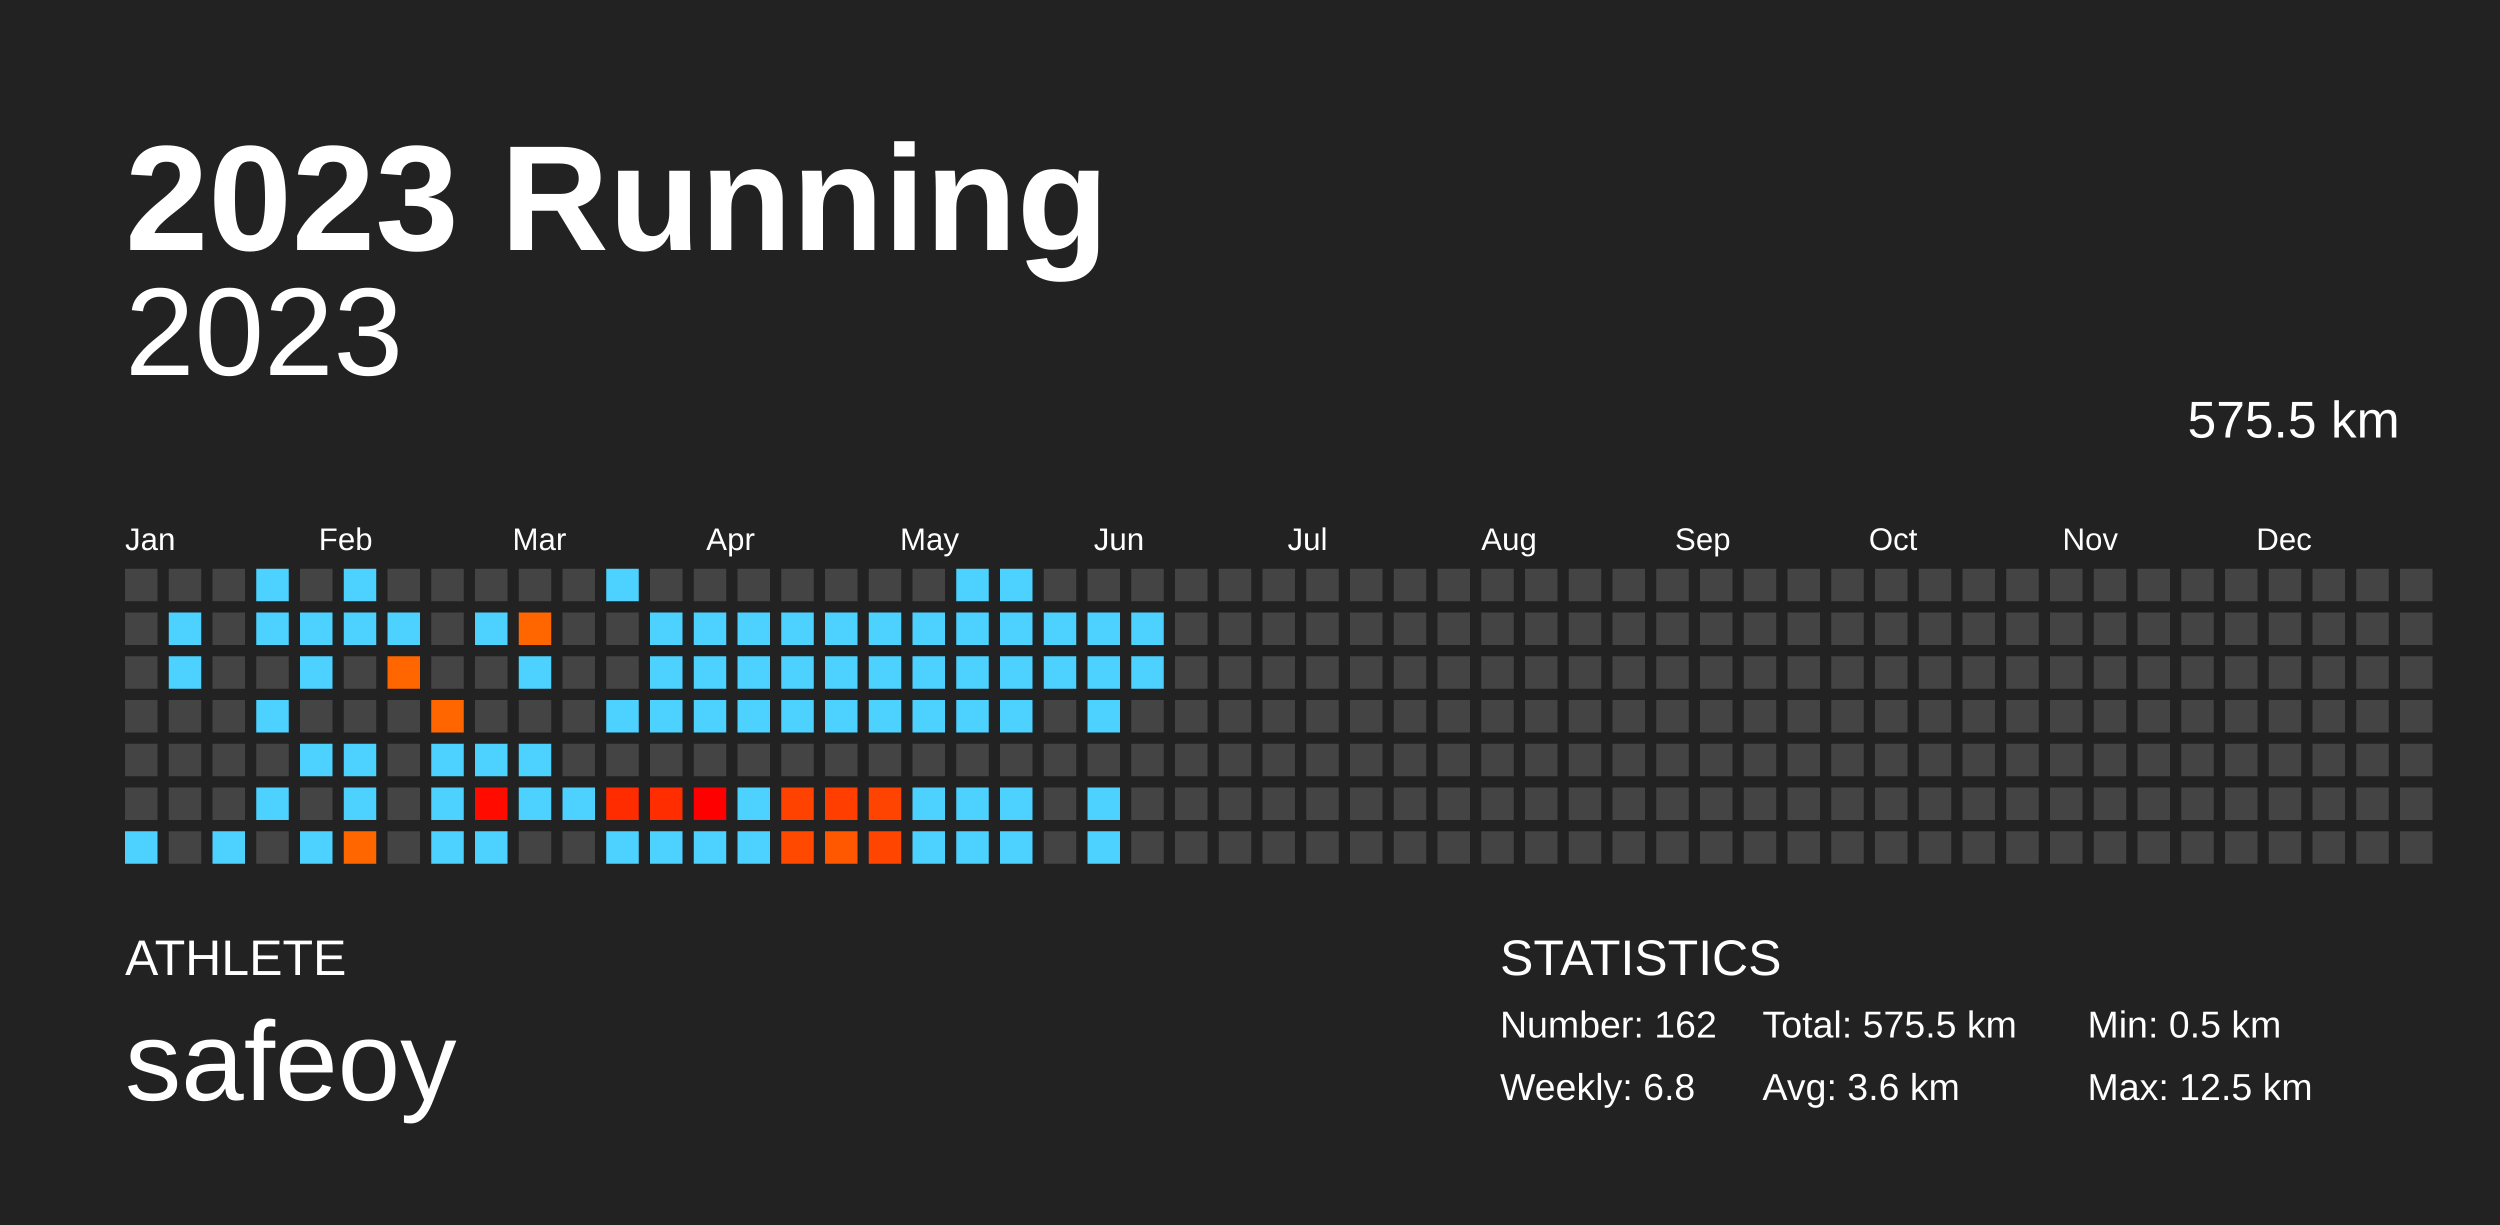
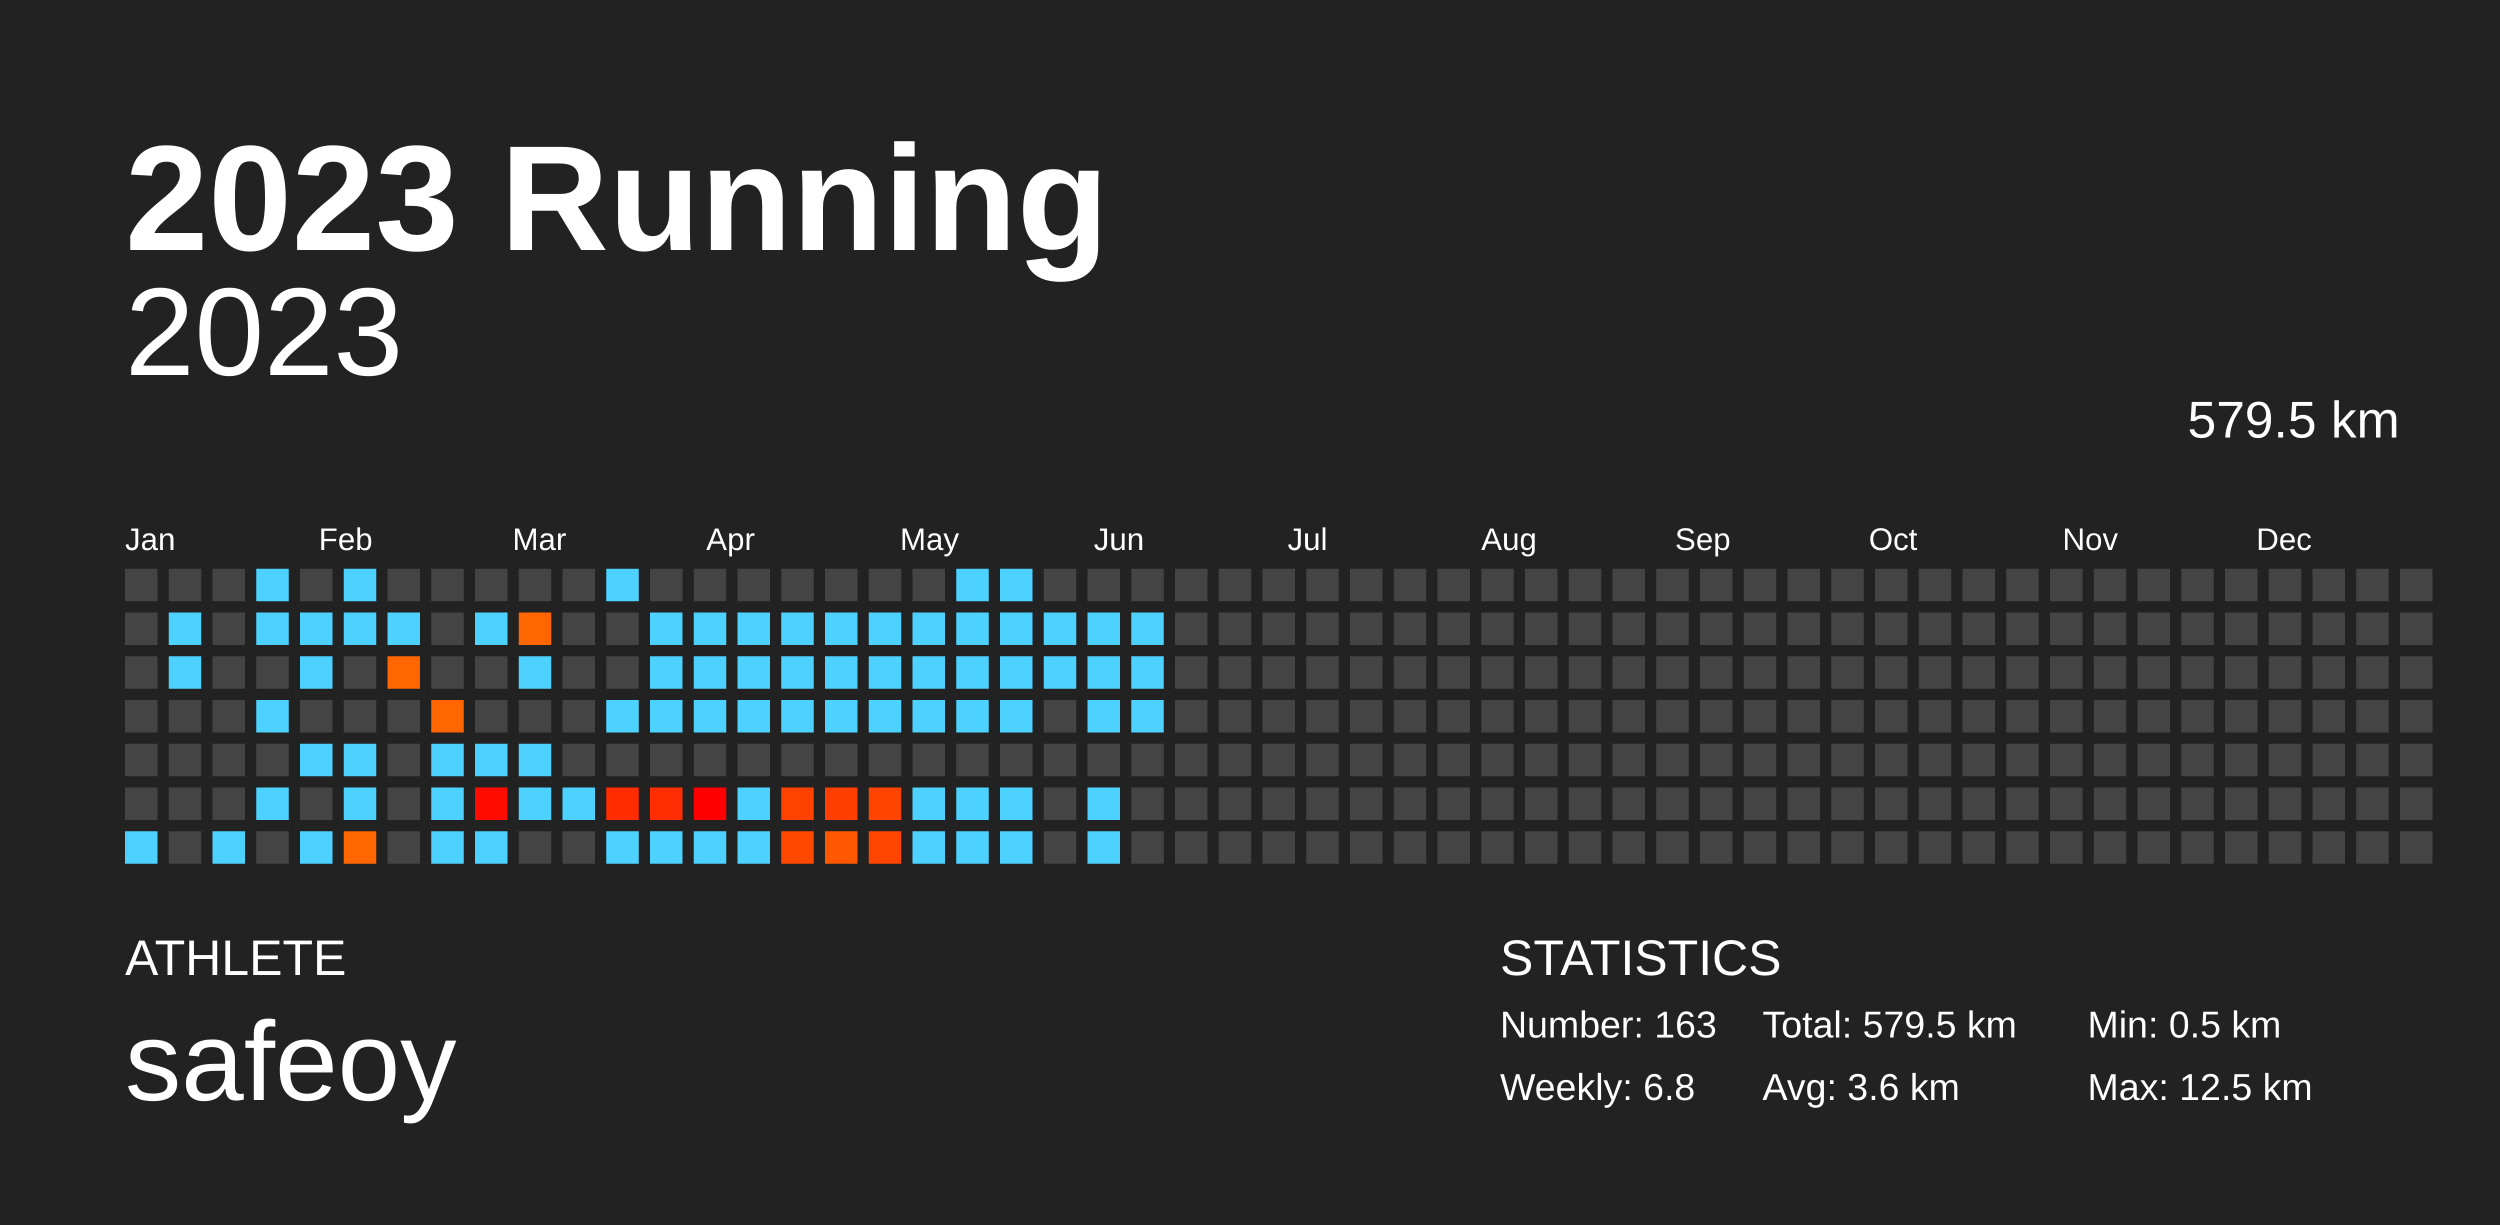
<svg xmlns="http://www.w3.org/2000/svg" baseProfile="full" height="98mm" version="1.1" viewBox="0,0,200,98" width="200mm">
  <defs />
  <rect fill="#222222" height="98" width="200" x="0" y="0" />
  <text fill="#FFFFFF" style="font-size:12px; font-family:Arial; font-weight:bold;" x="10" y="20">2023 Running</text>
  <text fill="#FFFFFF" style="font-size:4px; font-family:Arial" x="10" y="78">ATHLETE</text>
  <text fill="#FFFFFF" style="font-size:9px; font-family:Arial" x="10" y="88">safeoy</text>
  <text fill="#FFFFFF" style="font-size:4px; font-family:Arial" x="120" y="78">STATISTICS</text>
-   <text fill="#FFFFFF" style="font-size:3px; font-family:Arial" x="120" y="83">Number: 162</text>
+   <text fill="#FFFFFF" style="font-size:3px; font-family:Arial" x="120" y="83">Number: 163</text>
  <text fill="#FFFFFF" style="font-size:3px; font-family:Arial" x="120" y="88">Weekly: 6.8</text>
-   <text fill="#FFFFFF" style="font-size:3px; font-family:Arial" x="141" y="83">Total: 575.5 km</text>
+   <text fill="#FFFFFF" style="font-size:3px; font-family:Arial" x="141" y="83">Total: 579.5 km</text>
  <text fill="#FFFFFF" style="font-size:3px; font-family:Arial" x="141" y="88">Avg: 3.6 km</text>
  <text fill="#FFFFFF" style="font-size:3px; font-family:Arial" x="167" y="83">Min: 0.5 km</text>
  <text fill="#FFFFFF" style="font-size:3px; font-family:Arial" x="167" y="88">Max: 12.5 km</text>
  <text alignment-baseline="hanging" fill="#FFFFFF" style="font-size:10.0px; font-family:Arial;" x="10" y="30">2023</text>
-   <text alignment-baseline="hanging" fill="#FFFFFF" style="font-size:4.125px; font-family:Arial;" x="175" y="35">575.5 km</text>
+   <text alignment-baseline="hanging" fill="#FFFFFF" style="font-size:4.125px; font-family:Arial;" x="175" y="35">579.5 km</text>
  <text fill="#FFFFFF" style="font-size:2.5px; font-family:Arial" x="10.0" y="44">Jan</text>
  <text fill="#FFFFFF" style="font-size:2.5px; font-family:Arial" x="25.5" y="44">Feb</text>
  <text fill="#FFFFFF" style="font-size:2.5px; font-family:Arial" x="41.0" y="44">Mar</text>
  <text fill="#FFFFFF" style="font-size:2.5px; font-family:Arial" x="56.5" y="44">Apr</text>
  <text fill="#FFFFFF" style="font-size:2.5px; font-family:Arial" x="72.0" y="44">May</text>
  <text fill="#FFFFFF" style="font-size:2.5px; font-family:Arial" x="87.5" y="44">Jun</text>
  <text fill="#FFFFFF" style="font-size:2.5px; font-family:Arial" x="103.0" y="44">Jul</text>
  <text fill="#FFFFFF" style="font-size:2.5px; font-family:Arial" x="118.5" y="44">Aug</text>
  <text fill="#FFFFFF" style="font-size:2.5px; font-family:Arial" x="134.0" y="44">Sep</text>
  <text fill="#FFFFFF" style="font-size:2.5px; font-family:Arial" x="149.5" y="44">Oct</text>
  <text fill="#FFFFFF" style="font-size:2.5px; font-family:Arial" x="165.0" y="44">Nov</text>
  <text fill="#FFFFFF" style="font-size:2.5px; font-family:Arial" x="180.5" y="44">Dec</text>
  <rect fill="#444444" height="2.6" width="2.6" x="10.0" y="45.5" />
  <rect fill="#444444" height="2.6" width="2.6" x="10.0" y="49.0" />
  <rect fill="#444444" height="2.6" width="2.6" x="10.0" y="52.5" />
  <rect fill="#444444" height="2.6" width="2.6" x="10.0" y="56.0" />
  <rect fill="#444444" height="2.6" width="2.6" x="10.0" y="59.5" />
  <rect fill="#444444" height="2.6" width="2.6" x="10.0" y="63.0" />
  <rect fill="#4dd2ff" height="2.6" width="2.6" x="10.0" y="66.5" />
  <rect fill="#444444" height="2.6" width="2.6" x="13.5" y="45.5" />
  <rect fill="#4dd2ff" height="2.6" width="2.6" x="13.5" y="49.0" />
  <rect fill="#4dd2ff" height="2.6" width="2.6" x="13.5" y="52.5" />
  <rect fill="#444444" height="2.6" width="2.6" x="13.5" y="56.0" />
  <rect fill="#444444" height="2.6" width="2.6" x="13.5" y="59.5" />
  <rect fill="#444444" height="2.6" width="2.6" x="13.5" y="63.0" />
  <rect fill="#444444" height="2.6" width="2.6" x="13.5" y="66.5" />
  <rect fill="#444444" height="2.6" width="2.6" x="17.0" y="45.5" />
  <rect fill="#444444" height="2.6" width="2.6" x="17.0" y="49.0" />
  <rect fill="#444444" height="2.6" width="2.6" x="17.0" y="52.5" />
  <rect fill="#444444" height="2.6" width="2.6" x="17.0" y="56.0" />
  <rect fill="#444444" height="2.6" width="2.6" x="17.0" y="59.5" />
  <rect fill="#444444" height="2.6" width="2.6" x="17.0" y="63.0" />
  <rect fill="#4dd2ff" height="2.6" width="2.6" x="17.0" y="66.5" />
  <rect fill="#4dd2ff" height="2.6" width="2.6" x="20.5" y="45.5" />
  <rect fill="#4dd2ff" height="2.6" width="2.6" x="20.5" y="49.0" />
  <rect fill="#444444" height="2.6" width="2.6" x="20.5" y="52.5" />
  <rect fill="#4dd2ff" height="2.6" width="2.6" x="20.5" y="56.0" />
  <rect fill="#444444" height="2.6" width="2.6" x="20.5" y="59.5" />
  <rect fill="#4dd2ff" height="2.6" width="2.6" x="20.5" y="63.0" />
  <rect fill="#444444" height="2.6" width="2.6" x="20.5" y="66.5" />
  <rect fill="#444444" height="2.6" width="2.6" x="24.0" y="45.5" />
  <rect fill="#4dd2ff" height="2.6" width="2.6" x="24.0" y="49.0" />
  <rect fill="#4dd2ff" height="2.6" width="2.6" x="24.0" y="52.5" />
  <rect fill="#444444" height="2.6" width="2.6" x="24.0" y="56.0" />
  <rect fill="#4dd2ff" height="2.6" width="2.6" x="24.0" y="59.5" />
  <rect fill="#444444" height="2.6" width="2.6" x="24.0" y="63.0" />
  <rect fill="#4dd2ff" height="2.6" width="2.6" x="24.0" y="66.5" />
  <rect fill="#4dd2ff" height="2.6" width="2.6" x="27.5" y="45.5" />
  <rect fill="#4dd2ff" height="2.6" width="2.6" x="27.5" y="49.0" />
  <rect fill="#444444" height="2.6" width="2.6" x="27.5" y="52.5" />
  <rect fill="#444444" height="2.6" width="2.6" x="27.5" y="56.0" />
  <rect fill="#4dd2ff" height="2.6" width="2.6" x="27.5" y="59.5" />
  <rect fill="#4dd2ff" height="2.6" width="2.6" x="27.5" y="63.0" />
  <rect fill="#ff6600" height="2.6" width="2.6" x="27.5" y="66.5" />
  <rect fill="#444444" height="2.6" width="2.6" x="31.0" y="45.5" />
  <rect fill="#4dd2ff" height="2.6" width="2.6" x="31.0" y="49.0" />
  <rect fill="#ff6600" height="2.6" width="2.6" x="31.0" y="52.5" />
  <rect fill="#444444" height="2.6" width="2.6" x="31.0" y="56.0" />
  <rect fill="#444444" height="2.6" width="2.6" x="31.0" y="59.5" />
  <rect fill="#444444" height="2.6" width="2.6" x="31.0" y="63.0" />
  <rect fill="#444444" height="2.6" width="2.6" x="31.0" y="66.5" />
  <rect fill="#444444" height="2.6" width="2.6" x="34.5" y="45.5" />
  <rect fill="#444444" height="2.6" width="2.6" x="34.5" y="49.0" />
  <rect fill="#444444" height="2.6" width="2.6" x="34.5" y="52.5" />
  <rect fill="#ff6600" height="2.6" width="2.6" x="34.5" y="56.0" />
  <rect fill="#4dd2ff" height="2.6" width="2.6" x="34.5" y="59.5" />
  <rect fill="#4dd2ff" height="2.6" width="2.6" x="34.5" y="63.0" />
  <rect fill="#4dd2ff" height="2.6" width="2.6" x="34.5" y="66.5" />
  <rect fill="#444444" height="2.6" width="2.6" x="38.0" y="45.5" />
  <rect fill="#4dd2ff" height="2.6" width="2.6" x="38.0" y="49.0" />
  <rect fill="#444444" height="2.6" width="2.6" x="38.0" y="52.5" />
  <rect fill="#444444" height="2.6" width="2.6" x="38.0" y="56.0" />
  <rect fill="#4dd2ff" height="2.6" width="2.6" x="38.0" y="59.5" />
  <rect fill="#ff0b00" height="2.6" width="2.6" x="38.0" y="63.0" />
  <rect fill="#4dd2ff" height="2.6" width="2.6" x="38.0" y="66.5" />
  <rect fill="#444444" height="2.6" width="2.6" x="41.5" y="45.5" />
  <rect fill="#ff6600" height="2.6" width="2.6" x="41.5" y="49.0" />
  <rect fill="#4dd2ff" height="2.6" width="2.6" x="41.5" y="52.5" />
  <rect fill="#444444" height="2.6" width="2.6" x="41.5" y="56.0" />
  <rect fill="#4dd2ff" height="2.6" width="2.6" x="41.5" y="59.5" />
  <rect fill="#4dd2ff" height="2.6" width="2.6" x="41.5" y="63.0" />
  <rect fill="#444444" height="2.6" width="2.6" x="41.5" y="66.5" />
  <rect fill="#444444" height="2.6" width="2.6" x="45.0" y="45.5" />
  <rect fill="#444444" height="2.6" width="2.6" x="45.0" y="49.0" />
  <rect fill="#444444" height="2.6" width="2.6" x="45.0" y="52.5" />
  <rect fill="#444444" height="2.6" width="2.6" x="45.0" y="56.0" />
  <rect fill="#444444" height="2.6" width="2.6" x="45.0" y="59.5" />
  <rect fill="#4dd2ff" height="2.6" width="2.6" x="45.0" y="63.0" />
  <rect fill="#444444" height="2.6" width="2.6" x="45.0" y="66.5" />
  <rect fill="#4dd2ff" height="2.6" width="2.6" x="48.5" y="45.5" />
  <rect fill="#444444" height="2.6" width="2.6" x="48.5" y="49.0" />
  <rect fill="#444444" height="2.6" width="2.6" x="48.5" y="52.5" />
  <rect fill="#4dd2ff" height="2.6" width="2.6" x="48.5" y="56.0" />
  <rect fill="#444444" height="2.6" width="2.6" x="48.5" y="59.5" />
  <rect fill="#ff2c00" height="2.6" width="2.6" x="48.5" y="63.0" />
  <rect fill="#4dd2ff" height="2.6" width="2.6" x="48.5" y="66.5" />
  <rect fill="#444444" height="2.6" width="2.6" x="52.0" y="45.5" />
  <rect fill="#4dd2ff" height="2.6" width="2.6" x="52.0" y="49.0" />
  <rect fill="#4dd2ff" height="2.6" width="2.6" x="52.0" y="52.5" />
  <rect fill="#4dd2ff" height="2.6" width="2.6" x="52.0" y="56.0" />
  <rect fill="#444444" height="2.6" width="2.6" x="52.0" y="59.5" />
  <rect fill="#ff2d00" height="2.6" width="2.6" x="52.0" y="63.0" />
  <rect fill="#4dd2ff" height="2.6" width="2.6" x="52.0" y="66.5" />
  <rect fill="#444444" height="2.6" width="2.6" x="55.5" y="45.5" />
  <rect fill="#4dd2ff" height="2.6" width="2.6" x="55.5" y="49.0" />
  <rect fill="#4dd2ff" height="2.6" width="2.6" x="55.5" y="52.5" />
  <rect fill="#4dd2ff" height="2.6" width="2.6" x="55.5" y="56.0" />
  <rect fill="#444444" height="2.6" width="2.6" x="55.5" y="59.5" />
  <rect fill="#ff0000" height="2.6" width="2.6" x="55.5" y="63.0" />
  <rect fill="#4dd2ff" height="2.6" width="2.6" x="55.5" y="66.5" />
  <rect fill="#444444" height="2.6" width="2.6" x="59.0" y="45.5" />
  <rect fill="#4dd2ff" height="2.6" width="2.6" x="59.0" y="49.0" />
  <rect fill="#4dd2ff" height="2.6" width="2.6" x="59.0" y="52.5" />
  <rect fill="#4dd2ff" height="2.6" width="2.6" x="59.0" y="56.0" />
  <rect fill="#444444" height="2.6" width="2.6" x="59.0" y="59.5" />
  <rect fill="#4dd2ff" height="2.6" width="2.6" x="59.0" y="63.0" />
  <rect fill="#4dd2ff" height="2.6" width="2.6" x="59.0" y="66.5" />
  <rect fill="#444444" height="2.6" width="2.6" x="62.5" y="45.5" />
  <rect fill="#4dd2ff" height="2.6" width="2.6" x="62.5" y="49.0" />
  <rect fill="#4dd2ff" height="2.6" width="2.6" x="62.5" y="52.5" />
  <rect fill="#4dd2ff" height="2.6" width="2.6" x="62.5" y="56.0" />
  <rect fill="#444444" height="2.6" width="2.6" x="62.5" y="59.5" />
  <rect fill="#ff4200" height="2.6" width="2.6" x="62.5" y="63.0" />
  <rect fill="#ff4900" height="2.6" width="2.6" x="62.5" y="66.5" />
  <rect fill="#444444" height="2.6" width="2.6" x="66.0" y="45.5" />
  <rect fill="#4dd2ff" height="2.6" width="2.6" x="66.0" y="49.0" />
  <rect fill="#4dd2ff" height="2.6" width="2.6" x="66.0" y="52.5" />
  <rect fill="#4dd2ff" height="2.6" width="2.6" x="66.0" y="56.0" />
  <rect fill="#444444" height="2.6" width="2.6" x="66.0" y="59.5" />
  <rect fill="#ff3e00" height="2.6" width="2.6" x="66.0" y="63.0" />
  <rect fill="#ff5800" height="2.6" width="2.6" x="66.0" y="66.5" />
  <rect fill="#444444" height="2.6" width="2.6" x="69.5" y="45.5" />
  <rect fill="#4dd2ff" height="2.6" width="2.6" x="69.5" y="49.0" />
  <rect fill="#4dd2ff" height="2.6" width="2.6" x="69.5" y="52.5" />
  <rect fill="#4dd2ff" height="2.6" width="2.6" x="69.5" y="56.0" />
  <rect fill="#444444" height="2.6" width="2.6" x="69.5" y="59.5" />
  <rect fill="#ff4300" height="2.6" width="2.6" x="69.5" y="63.0" />
  <rect fill="#ff4500" height="2.6" width="2.6" x="69.5" y="66.5" />
  <rect fill="#444444" height="2.6" width="2.6" x="73.0" y="45.5" />
  <rect fill="#4dd2ff" height="2.6" width="2.6" x="73.0" y="49.0" />
  <rect fill="#4dd2ff" height="2.6" width="2.6" x="73.0" y="52.5" />
  <rect fill="#4dd2ff" height="2.6" width="2.6" x="73.0" y="56.0" />
  <rect fill="#444444" height="2.6" width="2.6" x="73.0" y="59.5" />
  <rect fill="#4dd2ff" height="2.6" width="2.6" x="73.0" y="63.0" />
  <rect fill="#4dd2ff" height="2.6" width="2.6" x="73.0" y="66.5" />
  <rect fill="#4dd2ff" height="2.6" width="2.6" x="76.5" y="45.5" />
  <rect fill="#4dd2ff" height="2.6" width="2.6" x="76.5" y="49.0" />
  <rect fill="#4dd2ff" height="2.6" width="2.6" x="76.5" y="52.5" />
  <rect fill="#4dd2ff" height="2.6" width="2.6" x="76.5" y="56.0" />
  <rect fill="#444444" height="2.6" width="2.6" x="76.5" y="59.5" />
  <rect fill="#4dd2ff" height="2.6" width="2.6" x="76.5" y="63.0" />
  <rect fill="#4dd2ff" height="2.6" width="2.6" x="76.5" y="66.5" />
  <rect fill="#4dd2ff" height="2.6" width="2.6" x="80.0" y="45.5" />
  <rect fill="#4dd2ff" height="2.6" width="2.6" x="80.0" y="49.0" />
  <rect fill="#4dd2ff" height="2.6" width="2.6" x="80.0" y="52.5" />
  <rect fill="#4dd2ff" height="2.6" width="2.6" x="80.0" y="56.0" />
  <rect fill="#444444" height="2.6" width="2.6" x="80.0" y="59.5" />
  <rect fill="#4dd2ff" height="2.6" width="2.6" x="80.0" y="63.0" />
  <rect fill="#4dd2ff" height="2.6" width="2.6" x="80.0" y="66.5" />
  <rect fill="#444444" height="2.6" width="2.6" x="83.5" y="45.5" />
  <rect fill="#4dd2ff" height="2.6" width="2.6" x="83.5" y="49.0" />
  <rect fill="#4dd2ff" height="2.6" width="2.6" x="83.5" y="52.5" />
  <rect fill="#444444" height="2.6" width="2.6" x="83.5" y="56.0" />
  <rect fill="#444444" height="2.6" width="2.6" x="83.5" y="59.5" />
  <rect fill="#444444" height="2.6" width="2.6" x="83.5" y="63.0" />
  <rect fill="#444444" height="2.6" width="2.6" x="83.5" y="66.5" />
  <rect fill="#444444" height="2.6" width="2.6" x="87.0" y="45.5" />
  <rect fill="#4dd2ff" height="2.6" width="2.6" x="87.0" y="49.0" />
  <rect fill="#4dd2ff" height="2.6" width="2.6" x="87.0" y="52.5" />
  <rect fill="#4dd2ff" height="2.6" width="2.6" x="87.0" y="56.0" />
  <rect fill="#444444" height="2.6" width="2.6" x="87.0" y="59.5" />
  <rect fill="#4dd2ff" height="2.6" width="2.6" x="87.0" y="63.0" />
  <rect fill="#4dd2ff" height="2.6" width="2.6" x="87.0" y="66.5" />
  <rect fill="#444444" height="2.6" width="2.6" x="90.5" y="45.5" />
  <rect fill="#4dd2ff" height="2.6" width="2.6" x="90.5" y="49.0" />
  <rect fill="#4dd2ff" height="2.6" width="2.6" x="90.5" y="52.5" />
-   <rect fill="#444444" height="2.6" width="2.6" x="90.5" y="56.0" />
+   <rect fill="#4dd2ff" height="2.6" width="2.6" x="90.5" y="56.0" />
  <rect fill="#444444" height="2.6" width="2.6" x="90.5" y="59.5" />
  <rect fill="#444444" height="2.6" width="2.6" x="90.5" y="63.0" />
  <rect fill="#444444" height="2.6" width="2.6" x="90.5" y="66.5" />
  <rect fill="#444444" height="2.6" width="2.6" x="94.0" y="45.5" />
  <rect fill="#444444" height="2.6" width="2.6" x="94.0" y="49.0" />
  <rect fill="#444444" height="2.6" width="2.6" x="94.0" y="52.5" />
  <rect fill="#444444" height="2.6" width="2.6" x="94.0" y="56.0" />
  <rect fill="#444444" height="2.6" width="2.6" x="94.0" y="59.5" />
  <rect fill="#444444" height="2.6" width="2.6" x="94.0" y="63.0" />
  <rect fill="#444444" height="2.6" width="2.6" x="94.0" y="66.5" />
  <rect fill="#444444" height="2.6" width="2.6" x="97.5" y="45.5" />
  <rect fill="#444444" height="2.6" width="2.6" x="97.5" y="49.0" />
  <rect fill="#444444" height="2.6" width="2.6" x="97.5" y="52.5" />
  <rect fill="#444444" height="2.6" width="2.6" x="97.5" y="56.0" />
  <rect fill="#444444" height="2.6" width="2.6" x="97.5" y="59.5" />
  <rect fill="#444444" height="2.6" width="2.6" x="97.5" y="63.0" />
  <rect fill="#444444" height="2.6" width="2.6" x="97.5" y="66.5" />
  <rect fill="#444444" height="2.6" width="2.6" x="101.0" y="45.5" />
  <rect fill="#444444" height="2.6" width="2.6" x="101.0" y="49.0" />
  <rect fill="#444444" height="2.6" width="2.6" x="101.0" y="52.5" />
  <rect fill="#444444" height="2.6" width="2.6" x="101.0" y="56.0" />
  <rect fill="#444444" height="2.6" width="2.6" x="101.0" y="59.5" />
  <rect fill="#444444" height="2.6" width="2.6" x="101.0" y="63.0" />
  <rect fill="#444444" height="2.6" width="2.6" x="101.0" y="66.5" />
  <rect fill="#444444" height="2.6" width="2.6" x="104.5" y="45.5" />
  <rect fill="#444444" height="2.6" width="2.6" x="104.5" y="49.0" />
  <rect fill="#444444" height="2.6" width="2.6" x="104.5" y="52.5" />
  <rect fill="#444444" height="2.6" width="2.6" x="104.5" y="56.0" />
  <rect fill="#444444" height="2.6" width="2.6" x="104.5" y="59.5" />
  <rect fill="#444444" height="2.6" width="2.6" x="104.5" y="63.0" />
  <rect fill="#444444" height="2.6" width="2.6" x="104.5" y="66.5" />
  <rect fill="#444444" height="2.6" width="2.6" x="108.0" y="45.5" />
  <rect fill="#444444" height="2.6" width="2.6" x="108.0" y="49.0" />
  <rect fill="#444444" height="2.6" width="2.6" x="108.0" y="52.5" />
  <rect fill="#444444" height="2.6" width="2.6" x="108.0" y="56.0" />
  <rect fill="#444444" height="2.6" width="2.6" x="108.0" y="59.5" />
  <rect fill="#444444" height="2.6" width="2.6" x="108.0" y="63.0" />
  <rect fill="#444444" height="2.6" width="2.6" x="108.0" y="66.5" />
  <rect fill="#444444" height="2.6" width="2.6" x="111.5" y="45.5" />
  <rect fill="#444444" height="2.6" width="2.6" x="111.5" y="49.0" />
  <rect fill="#444444" height="2.6" width="2.6" x="111.5" y="52.5" />
  <rect fill="#444444" height="2.6" width="2.6" x="111.5" y="56.0" />
  <rect fill="#444444" height="2.6" width="2.6" x="111.5" y="59.5" />
  <rect fill="#444444" height="2.6" width="2.6" x="111.5" y="63.0" />
  <rect fill="#444444" height="2.6" width="2.6" x="111.5" y="66.5" />
  <rect fill="#444444" height="2.6" width="2.6" x="115.0" y="45.5" />
  <rect fill="#444444" height="2.6" width="2.6" x="115.0" y="49.0" />
  <rect fill="#444444" height="2.6" width="2.6" x="115.0" y="52.5" />
  <rect fill="#444444" height="2.6" width="2.6" x="115.0" y="56.0" />
  <rect fill="#444444" height="2.6" width="2.6" x="115.0" y="59.5" />
  <rect fill="#444444" height="2.6" width="2.6" x="115.0" y="63.0" />
  <rect fill="#444444" height="2.6" width="2.6" x="115.0" y="66.5" />
  <rect fill="#444444" height="2.6" width="2.6" x="118.5" y="45.5" />
  <rect fill="#444444" height="2.6" width="2.6" x="118.5" y="49.0" />
  <rect fill="#444444" height="2.6" width="2.6" x="118.5" y="52.5" />
  <rect fill="#444444" height="2.6" width="2.6" x="118.5" y="56.0" />
  <rect fill="#444444" height="2.6" width="2.6" x="118.5" y="59.5" />
  <rect fill="#444444" height="2.6" width="2.6" x="118.5" y="63.0" />
  <rect fill="#444444" height="2.6" width="2.6" x="118.5" y="66.5" />
  <rect fill="#444444" height="2.6" width="2.6" x="122.0" y="45.5" />
  <rect fill="#444444" height="2.6" width="2.6" x="122.0" y="49.0" />
  <rect fill="#444444" height="2.6" width="2.6" x="122.0" y="52.5" />
  <rect fill="#444444" height="2.6" width="2.6" x="122.0" y="56.0" />
  <rect fill="#444444" height="2.6" width="2.6" x="122.0" y="59.5" />
  <rect fill="#444444" height="2.6" width="2.6" x="122.0" y="63.0" />
  <rect fill="#444444" height="2.6" width="2.6" x="122.0" y="66.5" />
  <rect fill="#444444" height="2.6" width="2.6" x="125.5" y="45.5" />
  <rect fill="#444444" height="2.6" width="2.6" x="125.5" y="49.0" />
  <rect fill="#444444" height="2.6" width="2.6" x="125.5" y="52.5" />
  <rect fill="#444444" height="2.6" width="2.6" x="125.5" y="56.0" />
  <rect fill="#444444" height="2.6" width="2.6" x="125.5" y="59.5" />
  <rect fill="#444444" height="2.6" width="2.6" x="125.5" y="63.0" />
  <rect fill="#444444" height="2.6" width="2.6" x="125.5" y="66.5" />
  <rect fill="#444444" height="2.6" width="2.6" x="129.0" y="45.5" />
  <rect fill="#444444" height="2.6" width="2.6" x="129.0" y="49.0" />
  <rect fill="#444444" height="2.6" width="2.6" x="129.0" y="52.5" />
  <rect fill="#444444" height="2.6" width="2.6" x="129.0" y="56.0" />
  <rect fill="#444444" height="2.6" width="2.6" x="129.0" y="59.5" />
  <rect fill="#444444" height="2.6" width="2.6" x="129.0" y="63.0" />
  <rect fill="#444444" height="2.6" width="2.6" x="129.0" y="66.5" />
  <rect fill="#444444" height="2.6" width="2.6" x="132.5" y="45.5" />
  <rect fill="#444444" height="2.6" width="2.6" x="132.5" y="49.0" />
  <rect fill="#444444" height="2.6" width="2.6" x="132.5" y="52.5" />
  <rect fill="#444444" height="2.6" width="2.6" x="132.5" y="56.0" />
  <rect fill="#444444" height="2.6" width="2.6" x="132.5" y="59.5" />
  <rect fill="#444444" height="2.6" width="2.6" x="132.5" y="63.0" />
  <rect fill="#444444" height="2.6" width="2.6" x="132.5" y="66.5" />
  <rect fill="#444444" height="2.6" width="2.6" x="136.0" y="45.5" />
  <rect fill="#444444" height="2.6" width="2.6" x="136.0" y="49.0" />
  <rect fill="#444444" height="2.6" width="2.6" x="136.0" y="52.5" />
  <rect fill="#444444" height="2.6" width="2.6" x="136.0" y="56.0" />
  <rect fill="#444444" height="2.6" width="2.6" x="136.0" y="59.5" />
  <rect fill="#444444" height="2.6" width="2.6" x="136.0" y="63.0" />
  <rect fill="#444444" height="2.6" width="2.6" x="136.0" y="66.5" />
  <rect fill="#444444" height="2.6" width="2.6" x="139.5" y="45.5" />
  <rect fill="#444444" height="2.6" width="2.6" x="139.5" y="49.0" />
  <rect fill="#444444" height="2.6" width="2.6" x="139.5" y="52.5" />
  <rect fill="#444444" height="2.6" width="2.6" x="139.5" y="56.0" />
  <rect fill="#444444" height="2.6" width="2.6" x="139.5" y="59.5" />
  <rect fill="#444444" height="2.6" width="2.6" x="139.5" y="63.0" />
  <rect fill="#444444" height="2.6" width="2.6" x="139.5" y="66.5" />
  <rect fill="#444444" height="2.6" width="2.6" x="143.0" y="45.5" />
  <rect fill="#444444" height="2.6" width="2.6" x="143.0" y="49.0" />
  <rect fill="#444444" height="2.6" width="2.6" x="143.0" y="52.5" />
  <rect fill="#444444" height="2.6" width="2.6" x="143.0" y="56.0" />
  <rect fill="#444444" height="2.6" width="2.6" x="143.0" y="59.5" />
  <rect fill="#444444" height="2.6" width="2.6" x="143.0" y="63.0" />
  <rect fill="#444444" height="2.6" width="2.6" x="143.0" y="66.5" />
  <rect fill="#444444" height="2.6" width="2.6" x="146.5" y="45.5" />
  <rect fill="#444444" height="2.6" width="2.6" x="146.5" y="49.0" />
  <rect fill="#444444" height="2.6" width="2.6" x="146.5" y="52.5" />
  <rect fill="#444444" height="2.6" width="2.6" x="146.5" y="56.0" />
  <rect fill="#444444" height="2.6" width="2.6" x="146.5" y="59.5" />
  <rect fill="#444444" height="2.6" width="2.6" x="146.5" y="63.0" />
  <rect fill="#444444" height="2.6" width="2.6" x="146.5" y="66.5" />
  <rect fill="#444444" height="2.6" width="2.6" x="150.0" y="45.5" />
  <rect fill="#444444" height="2.6" width="2.6" x="150.0" y="49.0" />
  <rect fill="#444444" height="2.6" width="2.6" x="150.0" y="52.5" />
  <rect fill="#444444" height="2.6" width="2.6" x="150.0" y="56.0" />
  <rect fill="#444444" height="2.6" width="2.6" x="150.0" y="59.5" />
  <rect fill="#444444" height="2.6" width="2.6" x="150.0" y="63.0" />
  <rect fill="#444444" height="2.6" width="2.6" x="150.0" y="66.5" />
  <rect fill="#444444" height="2.6" width="2.6" x="153.5" y="45.5" />
  <rect fill="#444444" height="2.6" width="2.6" x="153.5" y="49.0" />
  <rect fill="#444444" height="2.6" width="2.6" x="153.5" y="52.5" />
  <rect fill="#444444" height="2.6" width="2.6" x="153.5" y="56.0" />
  <rect fill="#444444" height="2.6" width="2.6" x="153.5" y="59.5" />
  <rect fill="#444444" height="2.6" width="2.6" x="153.5" y="63.0" />
  <rect fill="#444444" height="2.6" width="2.6" x="153.5" y="66.5" />
  <rect fill="#444444" height="2.6" width="2.6" x="157.0" y="45.5" />
  <rect fill="#444444" height="2.6" width="2.6" x="157.0" y="49.0" />
  <rect fill="#444444" height="2.6" width="2.6" x="157.0" y="52.5" />
  <rect fill="#444444" height="2.6" width="2.6" x="157.0" y="56.0" />
  <rect fill="#444444" height="2.6" width="2.6" x="157.0" y="59.5" />
  <rect fill="#444444" height="2.6" width="2.6" x="157.0" y="63.0" />
  <rect fill="#444444" height="2.6" width="2.6" x="157.0" y="66.5" />
  <rect fill="#444444" height="2.6" width="2.6" x="160.5" y="45.5" />
  <rect fill="#444444" height="2.6" width="2.6" x="160.5" y="49.0" />
  <rect fill="#444444" height="2.6" width="2.6" x="160.5" y="52.5" />
  <rect fill="#444444" height="2.6" width="2.6" x="160.5" y="56.0" />
  <rect fill="#444444" height="2.6" width="2.6" x="160.5" y="59.5" />
  <rect fill="#444444" height="2.6" width="2.6" x="160.5" y="63.0" />
  <rect fill="#444444" height="2.6" width="2.6" x="160.5" y="66.5" />
  <rect fill="#444444" height="2.6" width="2.6" x="164.0" y="45.5" />
  <rect fill="#444444" height="2.6" width="2.6" x="164.0" y="49.0" />
  <rect fill="#444444" height="2.6" width="2.6" x="164.0" y="52.5" />
  <rect fill="#444444" height="2.6" width="2.6" x="164.0" y="56.0" />
  <rect fill="#444444" height="2.6" width="2.6" x="164.0" y="59.5" />
  <rect fill="#444444" height="2.6" width="2.6" x="164.0" y="63.0" />
  <rect fill="#444444" height="2.6" width="2.6" x="164.0" y="66.5" />
  <rect fill="#444444" height="2.6" width="2.6" x="167.5" y="45.5" />
  <rect fill="#444444" height="2.6" width="2.6" x="167.5" y="49.0" />
  <rect fill="#444444" height="2.6" width="2.6" x="167.5" y="52.5" />
  <rect fill="#444444" height="2.6" width="2.6" x="167.5" y="56.0" />
  <rect fill="#444444" height="2.6" width="2.6" x="167.5" y="59.5" />
  <rect fill="#444444" height="2.6" width="2.6" x="167.5" y="63.0" />
  <rect fill="#444444" height="2.6" width="2.6" x="167.5" y="66.5" />
  <rect fill="#444444" height="2.6" width="2.6" x="171.0" y="45.5" />
  <rect fill="#444444" height="2.6" width="2.6" x="171.0" y="49.0" />
  <rect fill="#444444" height="2.6" width="2.6" x="171.0" y="52.5" />
  <rect fill="#444444" height="2.6" width="2.6" x="171.0" y="56.0" />
  <rect fill="#444444" height="2.6" width="2.6" x="171.0" y="59.5" />
  <rect fill="#444444" height="2.6" width="2.6" x="171.0" y="63.0" />
  <rect fill="#444444" height="2.6" width="2.6" x="171.0" y="66.5" />
  <rect fill="#444444" height="2.6" width="2.6" x="174.5" y="45.5" />
  <rect fill="#444444" height="2.6" width="2.6" x="174.5" y="49.0" />
  <rect fill="#444444" height="2.6" width="2.6" x="174.5" y="52.5" />
  <rect fill="#444444" height="2.6" width="2.6" x="174.5" y="56.0" />
  <rect fill="#444444" height="2.6" width="2.6" x="174.5" y="59.5" />
  <rect fill="#444444" height="2.6" width="2.6" x="174.5" y="63.0" />
  <rect fill="#444444" height="2.6" width="2.6" x="174.5" y="66.5" />
  <rect fill="#444444" height="2.6" width="2.6" x="178.0" y="45.5" />
  <rect fill="#444444" height="2.6" width="2.6" x="178.0" y="49.0" />
  <rect fill="#444444" height="2.6" width="2.6" x="178.0" y="52.5" />
  <rect fill="#444444" height="2.6" width="2.6" x="178.0" y="56.0" />
  <rect fill="#444444" height="2.6" width="2.6" x="178.0" y="59.5" />
  <rect fill="#444444" height="2.6" width="2.6" x="178.0" y="63.0" />
  <rect fill="#444444" height="2.6" width="2.6" x="178.0" y="66.5" />
  <rect fill="#444444" height="2.6" width="2.6" x="181.5" y="45.5" />
  <rect fill="#444444" height="2.6" width="2.6" x="181.5" y="49.0" />
  <rect fill="#444444" height="2.6" width="2.6" x="181.5" y="52.5" />
  <rect fill="#444444" height="2.6" width="2.6" x="181.5" y="56.0" />
  <rect fill="#444444" height="2.6" width="2.6" x="181.5" y="59.5" />
  <rect fill="#444444" height="2.6" width="2.6" x="181.5" y="63.0" />
  <rect fill="#444444" height="2.6" width="2.6" x="181.5" y="66.5" />
  <rect fill="#444444" height="2.6" width="2.6" x="185.0" y="45.5" />
  <rect fill="#444444" height="2.6" width="2.6" x="185.0" y="49.0" />
  <rect fill="#444444" height="2.6" width="2.6" x="185.0" y="52.5" />
  <rect fill="#444444" height="2.6" width="2.6" x="185.0" y="56.0" />
  <rect fill="#444444" height="2.6" width="2.6" x="185.0" y="59.5" />
  <rect fill="#444444" height="2.6" width="2.6" x="185.0" y="63.0" />
  <rect fill="#444444" height="2.6" width="2.6" x="185.0" y="66.5" />
  <rect fill="#444444" height="2.6" width="2.6" x="188.5" y="45.5" />
  <rect fill="#444444" height="2.6" width="2.6" x="188.5" y="49.0" />
  <rect fill="#444444" height="2.6" width="2.6" x="188.5" y="52.5" />
  <rect fill="#444444" height="2.6" width="2.6" x="188.5" y="56.0" />
  <rect fill="#444444" height="2.6" width="2.6" x="188.5" y="59.5" />
  <rect fill="#444444" height="2.6" width="2.6" x="188.5" y="63.0" />
  <rect fill="#444444" height="2.6" width="2.6" x="188.5" y="66.5" />
  <rect fill="#444444" height="2.6" width="2.6" x="192.0" y="45.5" />
  <rect fill="#444444" height="2.6" width="2.6" x="192.0" y="49.0" />
  <rect fill="#444444" height="2.6" width="2.6" x="192.0" y="52.5" />
  <rect fill="#444444" height="2.6" width="2.6" x="192.0" y="56.0" />
  <rect fill="#444444" height="2.6" width="2.6" x="192.0" y="59.5" />
  <rect fill="#444444" height="2.6" width="2.6" x="192.0" y="63.0" />
  <rect fill="#444444" height="2.6" width="2.6" x="192.0" y="66.5" />
</svg>
